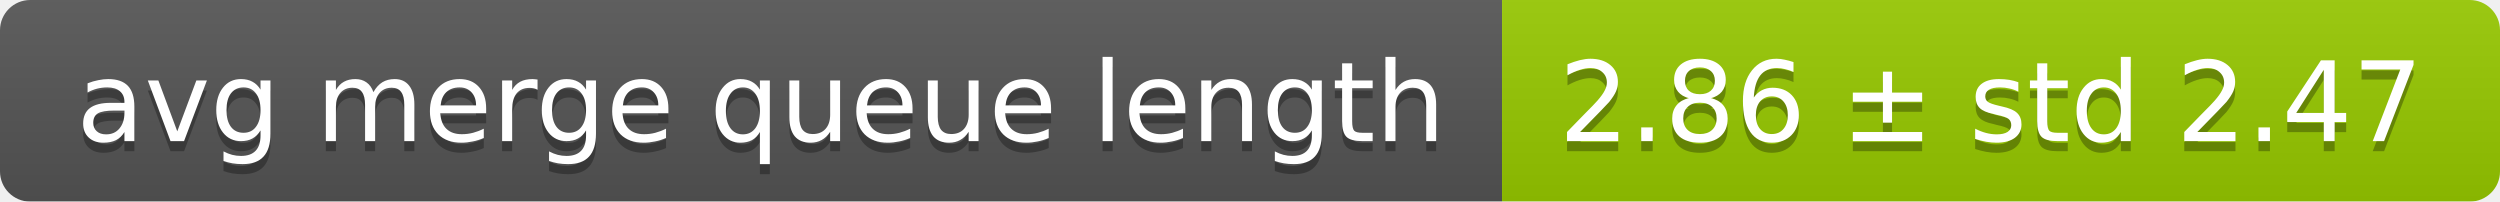
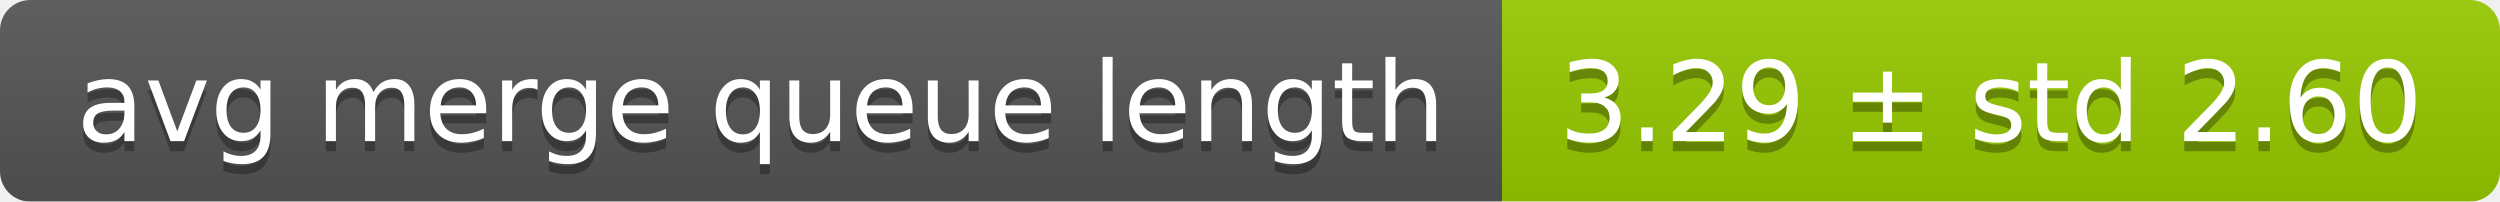
<svg xmlns="http://www.w3.org/2000/svg" width="248" height="20">
  <linearGradient id="smooth" x2="0" y2="100%">
    <stop offset="0" stop-color="#bbb" stop-opacity=".1" />
    <stop offset="1" stop-opacity=".1" />
  </linearGradient>
  <mask id="round">
    <rect width="248" height="20" rx="3" fill="#fff" />
  </mask>
  <g mask="url(#round)">
    <rect width="149" height="20" fill="#555" />
    <rect x="149" width="99" height="20" fill="#97ca00" />
    <rect width="248" height="20" fill="url(#smooth)" />
  </g>
  <g fill="#fff" text-anchor="middle" font-family="DejaVu Sans,Verdana,Geneva,sans-serif" font-size="11">
    <text x="75.5" y="15" fill="#010101" fill-opacity=".3">avg merge queue length</text>
    <text x="75.5" y="14">avg merge queue length</text>
-     <text x="197.5" y="15" fill="#010101" fill-opacity=".3">2.86 ± std 2.47</text>
-     <text x="197.5" y="14">2.86 ± std 2.47</text>
+     <text x="197.5" y="15" fill="#010101" fill-opacity=".3">3.29 ± std 2.60</text>
+     <text x="197.5" y="14">3.29 ± std 2.60</text>
  </g>
</svg>
